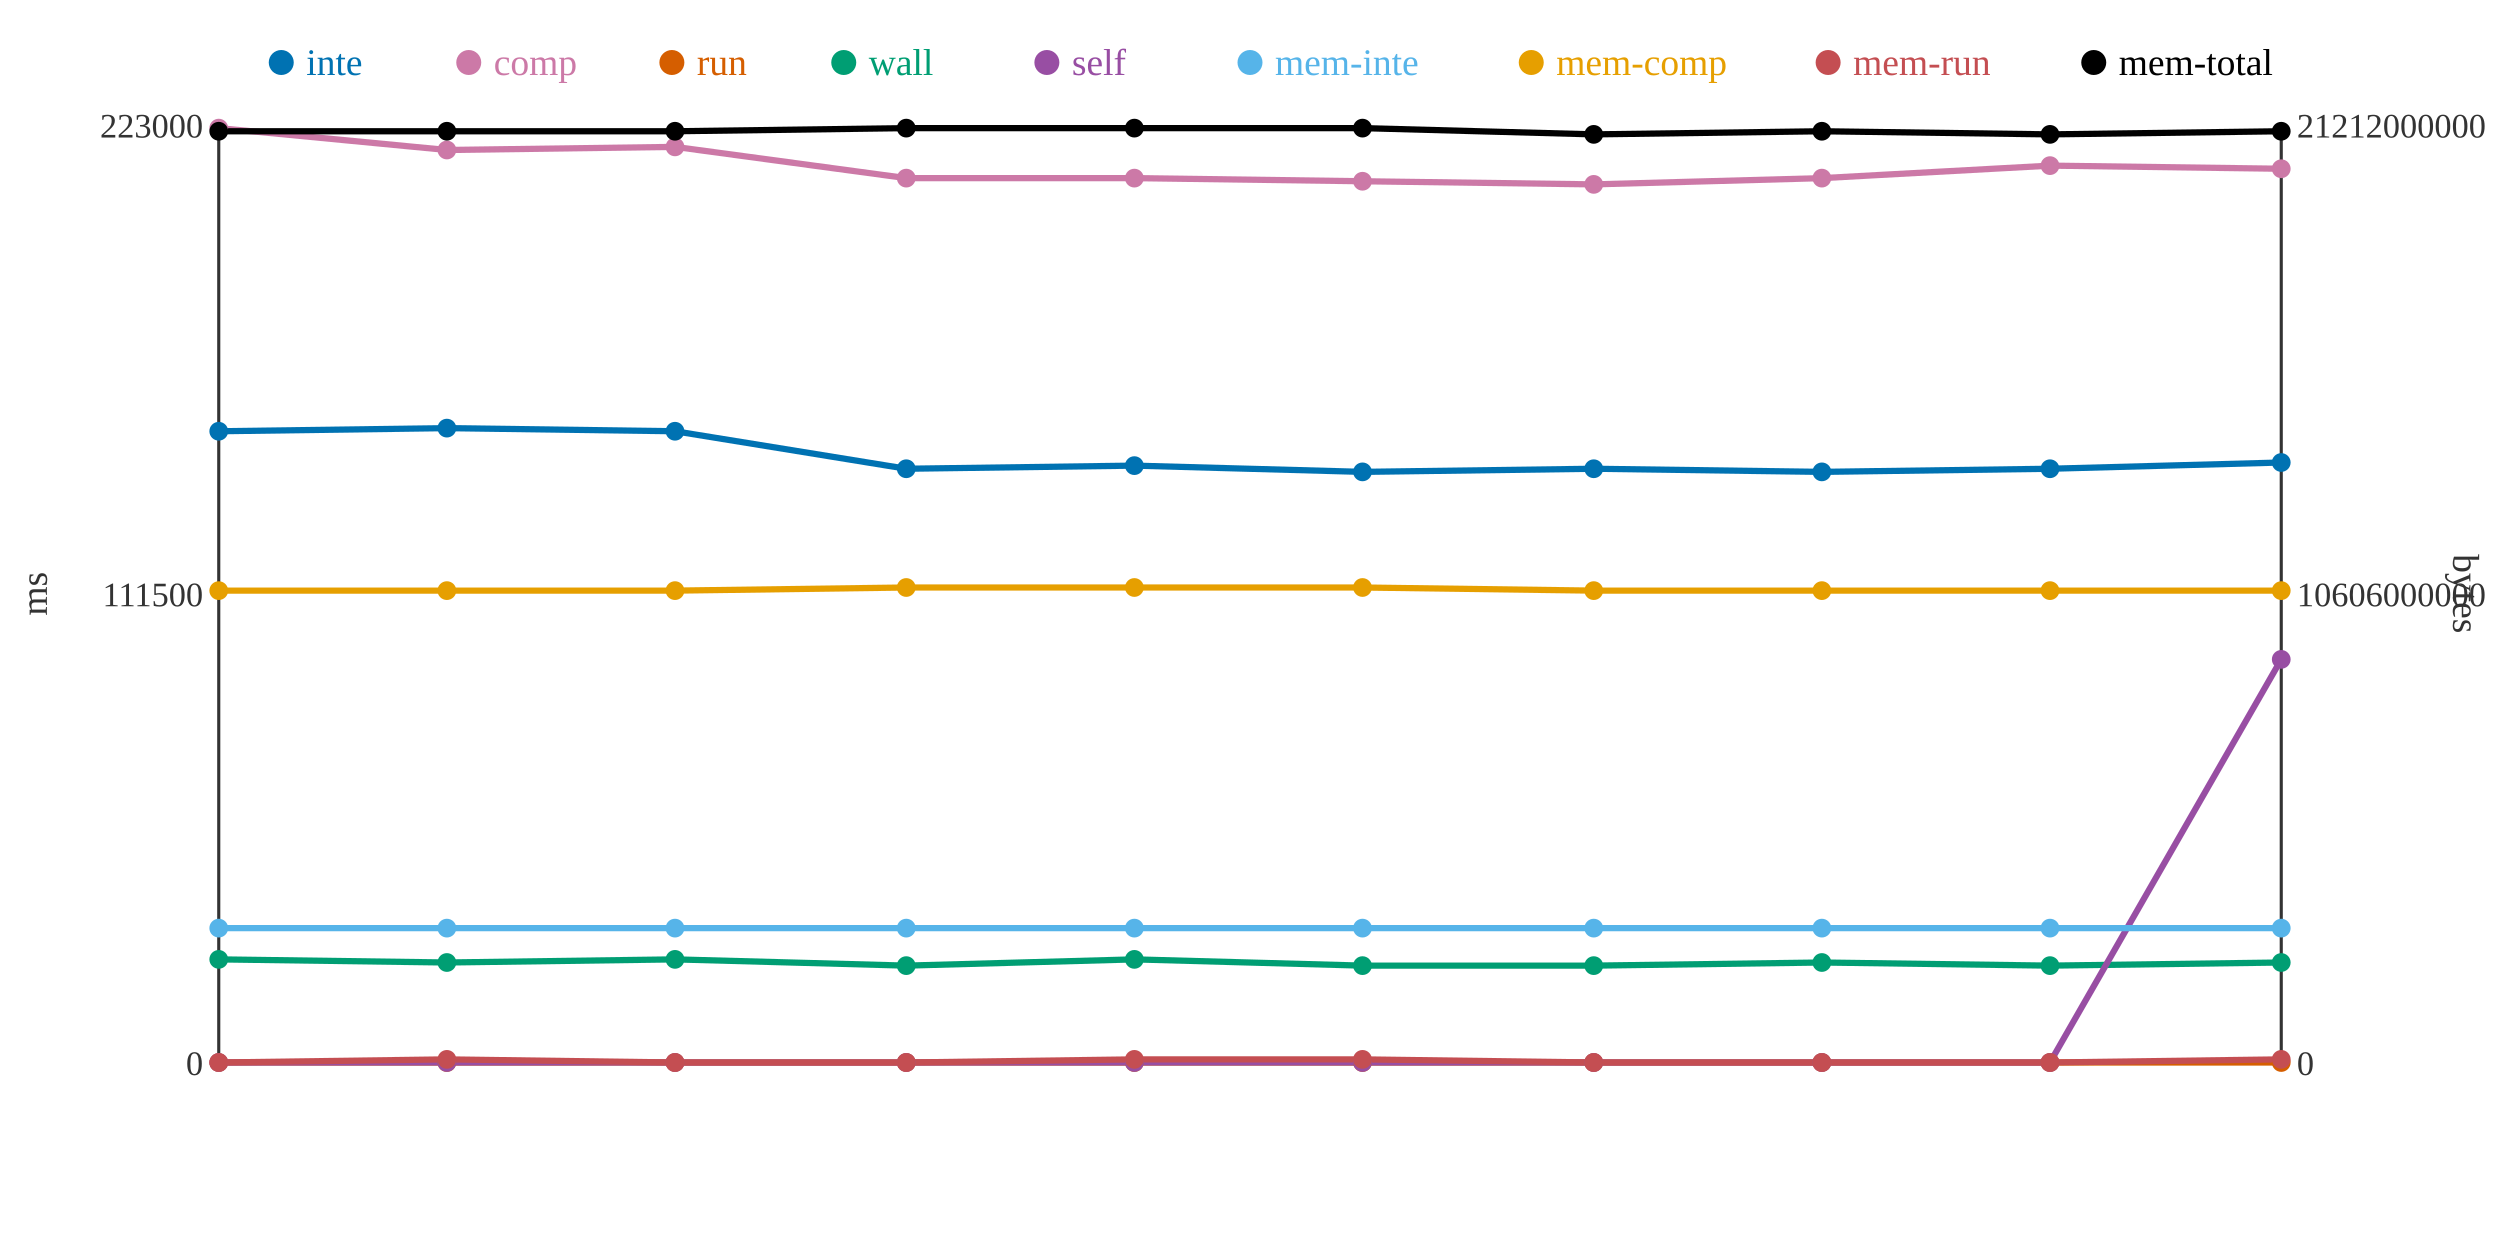
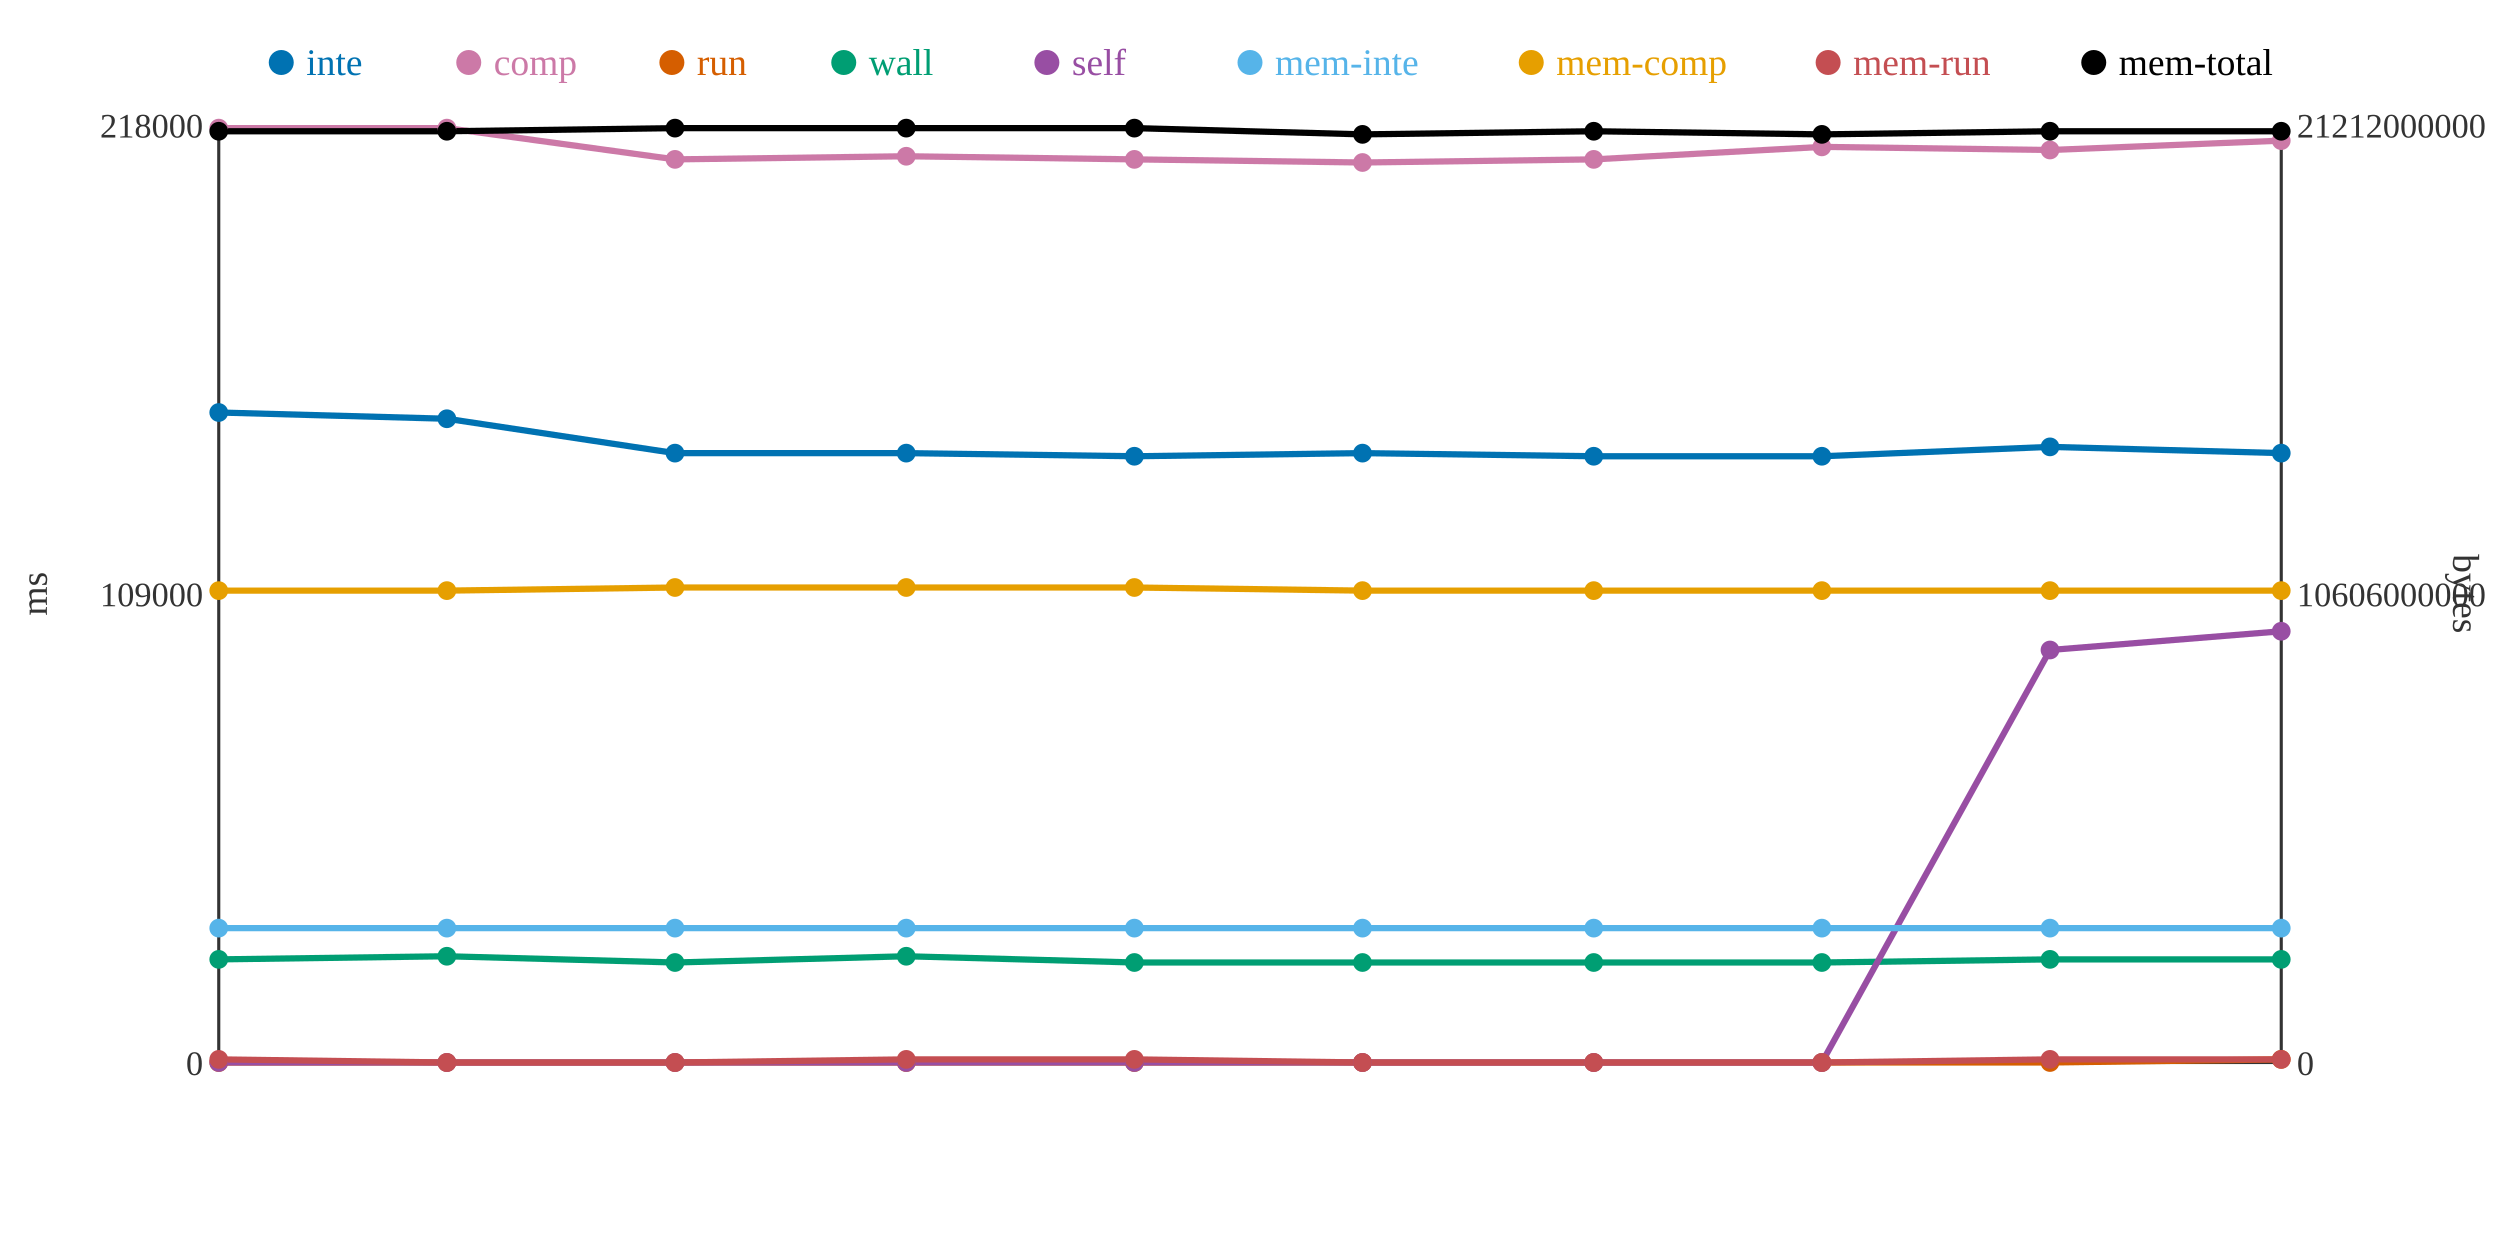
<svg xmlns="http://www.w3.org/2000/svg" width="800" height="400">
  <rect width="800" height="400" fill="white" />
  <line x1="70" y1="40" x2="70" y2="340" stroke="#333" stroke-width="1" />
  <line x1="70" y1="340" x2="730" y2="340" stroke="#333" stroke-width="1" />
  <line x1="730" y1="40" x2="730" y2="340" stroke="#333" stroke-width="1" />
  <text x="65" y="344" text-anchor="end" font-size="11" fill="#333">0</text>
-   <text x="65" y="194" text-anchor="end" font-size="11" fill="#333">111500</text>
-   <text x="65" y="44" text-anchor="end" font-size="11" fill="#333">223000</text>
+   <text x="65" y="194" text-anchor="end" font-size="11" fill="#333">109000</text>
+   <text x="65" y="44" text-anchor="end" font-size="11" fill="#333">218000</text>
  <text x="15" y="190" text-anchor="middle" font-size="12" fill="#333" transform="rotate(-90 15 190)">ms</text>
  <text x="735" y="344" text-anchor="start" font-size="11" fill="#333">0</text>
  <text x="735" y="194" text-anchor="start" font-size="11" fill="#333">10606000000</text>
  <text x="735" y="44" text-anchor="start" font-size="11" fill="#333">21212000000</text>
  <text x="785" y="190" text-anchor="middle" font-size="12" fill="#333" transform="rotate(90 785 190)">bytes</text>
-   <polyline points="70,138 143,137 216,138 290,150 363,149 436,151 510,150 583,151 656,150 730,148" fill="none" stroke="#0072B2" stroke-width="2" />
-   <polyline points="70,41 143,48 216,47 290,57 363,57 436,58 510,59 583,57 656,53 730,54" fill="none" stroke="#CC79A7" stroke-width="2" />
-   <polyline points="70,340 143,340 216,340 290,340 363,340 436,340 510,340 583,340 656,340 730,340" fill="none" stroke="#D55E00" stroke-width="2" />
-   <polyline points="70,307 143,308 216,307 290,309 363,307 436,309 510,309 583,308 656,309 730,308" fill="none" stroke="#009E73" stroke-width="2" />
-   <polyline points="70,340 143,340 216,340 290,340 363,340 436,340 510,340 583,340 656,340 730,211" fill="none" stroke="#984EA3" stroke-width="2" />
+   <polyline points="70,132 143,134 216,145 290,145 363,146 436,145 510,146 583,146 656,143 730,145" fill="none" stroke="#0072B2" stroke-width="2" />
+   <polyline points="70,41 143,41 216,51 290,50 363,51 436,52 510,51 583,47 656,48 730,45" fill="none" stroke="#CC79A7" stroke-width="2" />
+   <polyline points="70,340 143,340 216,340 290,340 363,340 436,340 510,340 583,340 656,340 730,339" fill="none" stroke="#D55E00" stroke-width="2" />
+   <polyline points="70,307 143,306 216,308 290,306 363,308 436,308 510,308 583,308 656,307 730,307" fill="none" stroke="#009E73" stroke-width="2" />
+   <polyline points="70,340 143,340 216,340 290,340 363,340 436,340 510,340 583,340 656,208 730,202" fill="none" stroke="#984EA3" stroke-width="2" />
  <polyline points="70,297 143,297 216,297 290,297 363,297 436,297 510,297 583,297 656,297 730,297" fill="none" stroke="#56B4E9" stroke-width="2" />
-   <polyline points="70,189 143,189 216,189 290,188 363,188 436,188 510,189 583,189 656,189 730,189" fill="none" stroke="#E69F00" stroke-width="2" />
-   <polyline points="70,340 143,339 216,340 290,340 363,339 436,339 510,340 583,340 656,340 730,339" fill="none" stroke="#C44E52" stroke-width="2" />
-   <polyline points="70,42 143,42 216,42 290,41 363,41 436,41 510,43 583,42 656,43 730,42" fill="none" stroke="#000000" stroke-width="2" />
-   <circle cx="70" cy="138" r="3" fill="#0072B2" />
+   <polyline points="70,189 143,189 216,188 290,188 363,188 436,189 510,189 583,189 656,189 730,189" fill="none" stroke="#E69F00" stroke-width="2" />
+   <polyline points="70,339 143,340 216,340 290,339 363,339 436,340 510,340 583,340 656,339 730,339" fill="none" stroke="#C44E52" stroke-width="2" />
+   <polyline points="70,42 143,42 216,41 290,41 363,41 436,43 510,42 583,43 656,42 730,42" fill="none" stroke="#000000" stroke-width="2" />
+   <circle cx="70" cy="132" r="3" fill="#0072B2" />
  <circle cx="70" cy="41" r="3" fill="#CC79A7" />
  <circle cx="70" cy="340" r="3" fill="#D55E00" />
  <circle cx="70" cy="307" r="3" fill="#009E73" />
  <circle cx="70" cy="340" r="3" fill="#984EA3" />
  <circle cx="70" cy="297" r="3" fill="#56B4E9" />
  <circle cx="70" cy="189" r="3" fill="#E69F00" />
-   <circle cx="70" cy="340" r="3" fill="#C44E52" />
+   <circle cx="70" cy="339" r="3" fill="#C44E52" />
  <circle cx="70" cy="42" r="3" fill="#000000" />
-   <circle cx="143" cy="137" r="3" fill="#0072B2" />
-   <circle cx="143" cy="48" r="3" fill="#CC79A7" />
+   <circle cx="143" cy="134" r="3" fill="#0072B2" />
+   <circle cx="143" cy="41" r="3" fill="#CC79A7" />
  <circle cx="143" cy="340" r="3" fill="#D55E00" />
-   <circle cx="143" cy="308" r="3" fill="#009E73" />
+   <circle cx="143" cy="306" r="3" fill="#009E73" />
  <circle cx="143" cy="340" r="3" fill="#984EA3" />
  <circle cx="143" cy="297" r="3" fill="#56B4E9" />
  <circle cx="143" cy="189" r="3" fill="#E69F00" />
-   <circle cx="143" cy="339" r="3" fill="#C44E52" />
+   <circle cx="143" cy="340" r="3" fill="#C44E52" />
  <circle cx="143" cy="42" r="3" fill="#000000" />
-   <circle cx="216" cy="138" r="3" fill="#0072B2" />
-   <circle cx="216" cy="47" r="3" fill="#CC79A7" />
+   <circle cx="216" cy="145" r="3" fill="#0072B2" />
+   <circle cx="216" cy="51" r="3" fill="#CC79A7" />
  <circle cx="216" cy="340" r="3" fill="#D55E00" />
-   <circle cx="216" cy="307" r="3" fill="#009E73" />
+   <circle cx="216" cy="308" r="3" fill="#009E73" />
  <circle cx="216" cy="340" r="3" fill="#984EA3" />
  <circle cx="216" cy="297" r="3" fill="#56B4E9" />
-   <circle cx="216" cy="189" r="3" fill="#E69F00" />
+   <circle cx="216" cy="188" r="3" fill="#E69F00" />
  <circle cx="216" cy="340" r="3" fill="#C44E52" />
-   <circle cx="216" cy="42" r="3" fill="#000000" />
-   <circle cx="290" cy="150" r="3" fill="#0072B2" />
-   <circle cx="290" cy="57" r="3" fill="#CC79A7" />
+   <circle cx="216" cy="41" r="3" fill="#000000" />
+   <circle cx="290" cy="145" r="3" fill="#0072B2" />
+   <circle cx="290" cy="50" r="3" fill="#CC79A7" />
  <circle cx="290" cy="340" r="3" fill="#D55E00" />
-   <circle cx="290" cy="309" r="3" fill="#009E73" />
+   <circle cx="290" cy="306" r="3" fill="#009E73" />
  <circle cx="290" cy="340" r="3" fill="#984EA3" />
  <circle cx="290" cy="297" r="3" fill="#56B4E9" />
  <circle cx="290" cy="188" r="3" fill="#E69F00" />
-   <circle cx="290" cy="340" r="3" fill="#C44E52" />
+   <circle cx="290" cy="339" r="3" fill="#C44E52" />
  <circle cx="290" cy="41" r="3" fill="#000000" />
-   <circle cx="363" cy="149" r="3" fill="#0072B2" />
-   <circle cx="363" cy="57" r="3" fill="#CC79A7" />
+   <circle cx="363" cy="146" r="3" fill="#0072B2" />
+   <circle cx="363" cy="51" r="3" fill="#CC79A7" />
  <circle cx="363" cy="340" r="3" fill="#D55E00" />
-   <circle cx="363" cy="307" r="3" fill="#009E73" />
+   <circle cx="363" cy="308" r="3" fill="#009E73" />
  <circle cx="363" cy="340" r="3" fill="#984EA3" />
  <circle cx="363" cy="297" r="3" fill="#56B4E9" />
  <circle cx="363" cy="188" r="3" fill="#E69F00" />
  <circle cx="363" cy="339" r="3" fill="#C44E52" />
  <circle cx="363" cy="41" r="3" fill="#000000" />
-   <circle cx="436" cy="151" r="3" fill="#0072B2" />
-   <circle cx="436" cy="58" r="3" fill="#CC79A7" />
+   <circle cx="436" cy="145" r="3" fill="#0072B2" />
+   <circle cx="436" cy="52" r="3" fill="#CC79A7" />
  <circle cx="436" cy="340" r="3" fill="#D55E00" />
-   <circle cx="436" cy="309" r="3" fill="#009E73" />
+   <circle cx="436" cy="308" r="3" fill="#009E73" />
  <circle cx="436" cy="340" r="3" fill="#984EA3" />
  <circle cx="436" cy="297" r="3" fill="#56B4E9" />
-   <circle cx="436" cy="188" r="3" fill="#E69F00" />
-   <circle cx="436" cy="339" r="3" fill="#C44E52" />
-   <circle cx="436" cy="41" r="3" fill="#000000" />
-   <circle cx="510" cy="150" r="3" fill="#0072B2" />
-   <circle cx="510" cy="59" r="3" fill="#CC79A7" />
+   <circle cx="436" cy="189" r="3" fill="#E69F00" />
+   <circle cx="436" cy="340" r="3" fill="#C44E52" />
+   <circle cx="436" cy="43" r="3" fill="#000000" />
+   <circle cx="510" cy="146" r="3" fill="#0072B2" />
+   <circle cx="510" cy="51" r="3" fill="#CC79A7" />
  <circle cx="510" cy="340" r="3" fill="#D55E00" />
-   <circle cx="510" cy="309" r="3" fill="#009E73" />
+   <circle cx="510" cy="308" r="3" fill="#009E73" />
  <circle cx="510" cy="340" r="3" fill="#984EA3" />
  <circle cx="510" cy="297" r="3" fill="#56B4E9" />
  <circle cx="510" cy="189" r="3" fill="#E69F00" />
  <circle cx="510" cy="340" r="3" fill="#C44E52" />
-   <circle cx="510" cy="43" r="3" fill="#000000" />
-   <circle cx="583" cy="151" r="3" fill="#0072B2" />
-   <circle cx="583" cy="57" r="3" fill="#CC79A7" />
+   <circle cx="510" cy="42" r="3" fill="#000000" />
+   <circle cx="583" cy="146" r="3" fill="#0072B2" />
+   <circle cx="583" cy="47" r="3" fill="#CC79A7" />
  <circle cx="583" cy="340" r="3" fill="#D55E00" />
  <circle cx="583" cy="308" r="3" fill="#009E73" />
  <circle cx="583" cy="340" r="3" fill="#984EA3" />
  <circle cx="583" cy="297" r="3" fill="#56B4E9" />
  <circle cx="583" cy="189" r="3" fill="#E69F00" />
  <circle cx="583" cy="340" r="3" fill="#C44E52" />
-   <circle cx="583" cy="42" r="3" fill="#000000" />
-   <circle cx="656" cy="150" r="3" fill="#0072B2" />
-   <circle cx="656" cy="53" r="3" fill="#CC79A7" />
+   <circle cx="583" cy="43" r="3" fill="#000000" />
+   <circle cx="656" cy="143" r="3" fill="#0072B2" />
+   <circle cx="656" cy="48" r="3" fill="#CC79A7" />
  <circle cx="656" cy="340" r="3" fill="#D55E00" />
-   <circle cx="656" cy="309" r="3" fill="#009E73" />
-   <circle cx="656" cy="340" r="3" fill="#984EA3" />
+   <circle cx="656" cy="307" r="3" fill="#009E73" />
+   <circle cx="656" cy="208" r="3" fill="#984EA3" />
  <circle cx="656" cy="297" r="3" fill="#56B4E9" />
  <circle cx="656" cy="189" r="3" fill="#E69F00" />
-   <circle cx="656" cy="340" r="3" fill="#C44E52" />
-   <circle cx="656" cy="43" r="3" fill="#000000" />
-   <circle cx="730" cy="148" r="3" fill="#0072B2" />
-   <circle cx="730" cy="54" r="3" fill="#CC79A7" />
-   <circle cx="730" cy="340" r="3" fill="#D55E00" />
-   <circle cx="730" cy="308" r="3" fill="#009E73" />
-   <circle cx="730" cy="211" r="3" fill="#984EA3" />
+   <circle cx="656" cy="339" r="3" fill="#C44E52" />
+   <circle cx="656" cy="42" r="3" fill="#000000" />
+   <circle cx="730" cy="145" r="3" fill="#0072B2" />
+   <circle cx="730" cy="45" r="3" fill="#CC79A7" />
+   <circle cx="730" cy="339" r="3" fill="#D55E00" />
+   <circle cx="730" cy="307" r="3" fill="#009E73" />
+   <circle cx="730" cy="202" r="3" fill="#984EA3" />
  <circle cx="730" cy="297" r="3" fill="#56B4E9" />
  <circle cx="730" cy="189" r="3" fill="#E69F00" />
  <circle cx="730" cy="339" r="3" fill="#C44E52" />
  <circle cx="730" cy="42" r="3" fill="#000000" />
  <circle cx="90" cy="20" r="4" fill="#0072B2" />
  <text x="98" y="24" text-anchor="start" font-size="12" fill="#0072B2">inte</text>
  <circle cx="150" cy="20" r="4" fill="#CC79A7" />
  <text x="158" y="24" text-anchor="start" font-size="12" fill="#CC79A7">comp</text>
  <circle cx="215" cy="20" r="4" fill="#D55E00" />
  <text x="223" y="24" text-anchor="start" font-size="12" fill="#D55E00">run</text>
  <circle cx="270" cy="20" r="4" fill="#009E73" />
  <text x="278" y="24" text-anchor="start" font-size="12" fill="#009E73">wall</text>
  <circle cx="335" cy="20" r="4" fill="#984EA3" />
  <text x="343" y="24" text-anchor="start" font-size="12" fill="#984EA3">self</text>
  <circle cx="400" cy="20" r="4" fill="#56B4E9" />
  <text x="408" y="24" text-anchor="start" font-size="12" fill="#56B4E9">mem-inte</text>
  <circle cx="490" cy="20" r="4" fill="#E69F00" />
  <text x="498" y="24" text-anchor="start" font-size="12" fill="#E69F00">mem-comp</text>
  <circle cx="585" cy="20" r="4" fill="#C44E52" />
  <text x="593" y="24" text-anchor="start" font-size="12" fill="#C44E52">mem-run</text>
  <circle cx="670" cy="20" r="4" fill="#000000" />
  <text x="678" y="24" text-anchor="start" font-size="12" fill="#000000">mem-total</text>
</svg>
